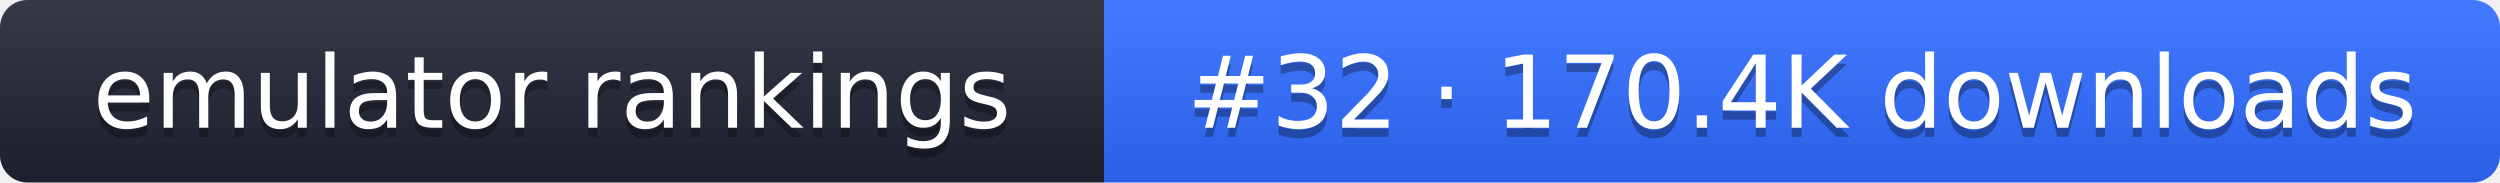
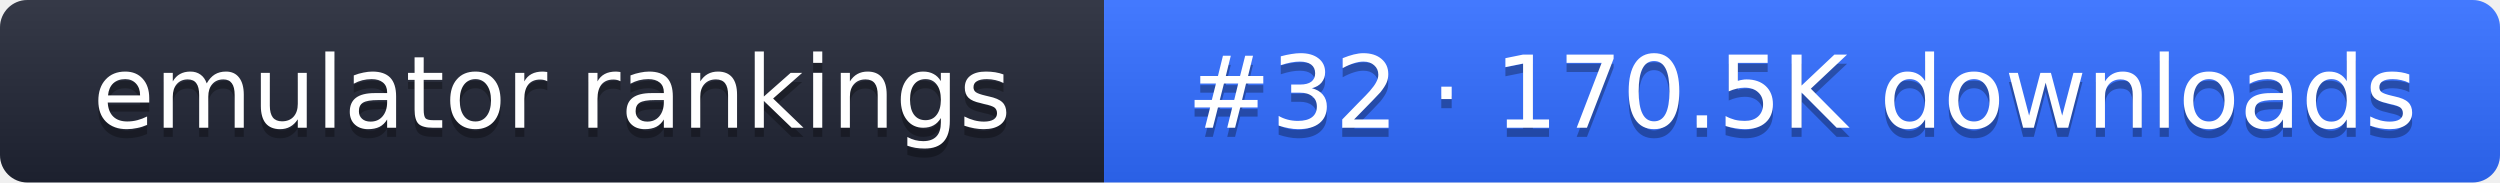
- <svg xmlns="http://www.w3.org/2000/svg" width="274" height="20" role="img" aria-label="emulator rankings: #32 · 170.4K downloads">
+ <svg xmlns="http://www.w3.org/2000/svg" width="274" height="20" role="img" aria-label="emulator rankings: #32 · 170.5K downloads">
  <linearGradient id="g" x2="0" y2="100%">
    <stop offset="0" stop-color="#fff" stop-opacity=".1" />
    <stop offset="1" stop-opacity=".1" />
  </linearGradient>
  <clipPath id="r">
    <rect width="274" height="20" rx="3" fill="#fff" />
  </clipPath>
  <g clip-path="url(#r)">
    <rect width="121" height="20" fill="#1f2433" />
    <rect x="121" width="153" height="20" fill="#2f6bff" />
    <rect width="274" height="20" fill="url(#g)" />
  </g>
  <g fill="#fff" text-anchor="middle" font-family="Verdana,DejaVu Sans,sans-serif" font-size="11">
    <text x="60.5" y="15" fill="#010101" fill-opacity=".3">emulator rankings</text>
    <text x="60.5" y="14">emulator rankings</text>
-     <text x="197.5" y="15" fill="#010101" fill-opacity=".3">#32 · 170.4K downloads</text>
-     <text x="197.5" y="14">#32 · 170.4K downloads</text>
+     <text x="197.5" y="15" fill="#010101" fill-opacity=".3">#32 · 170.5K downloads</text>
+     <text x="197.5" y="14">#32 · 170.5K downloads</text>
  </g>
</svg>
